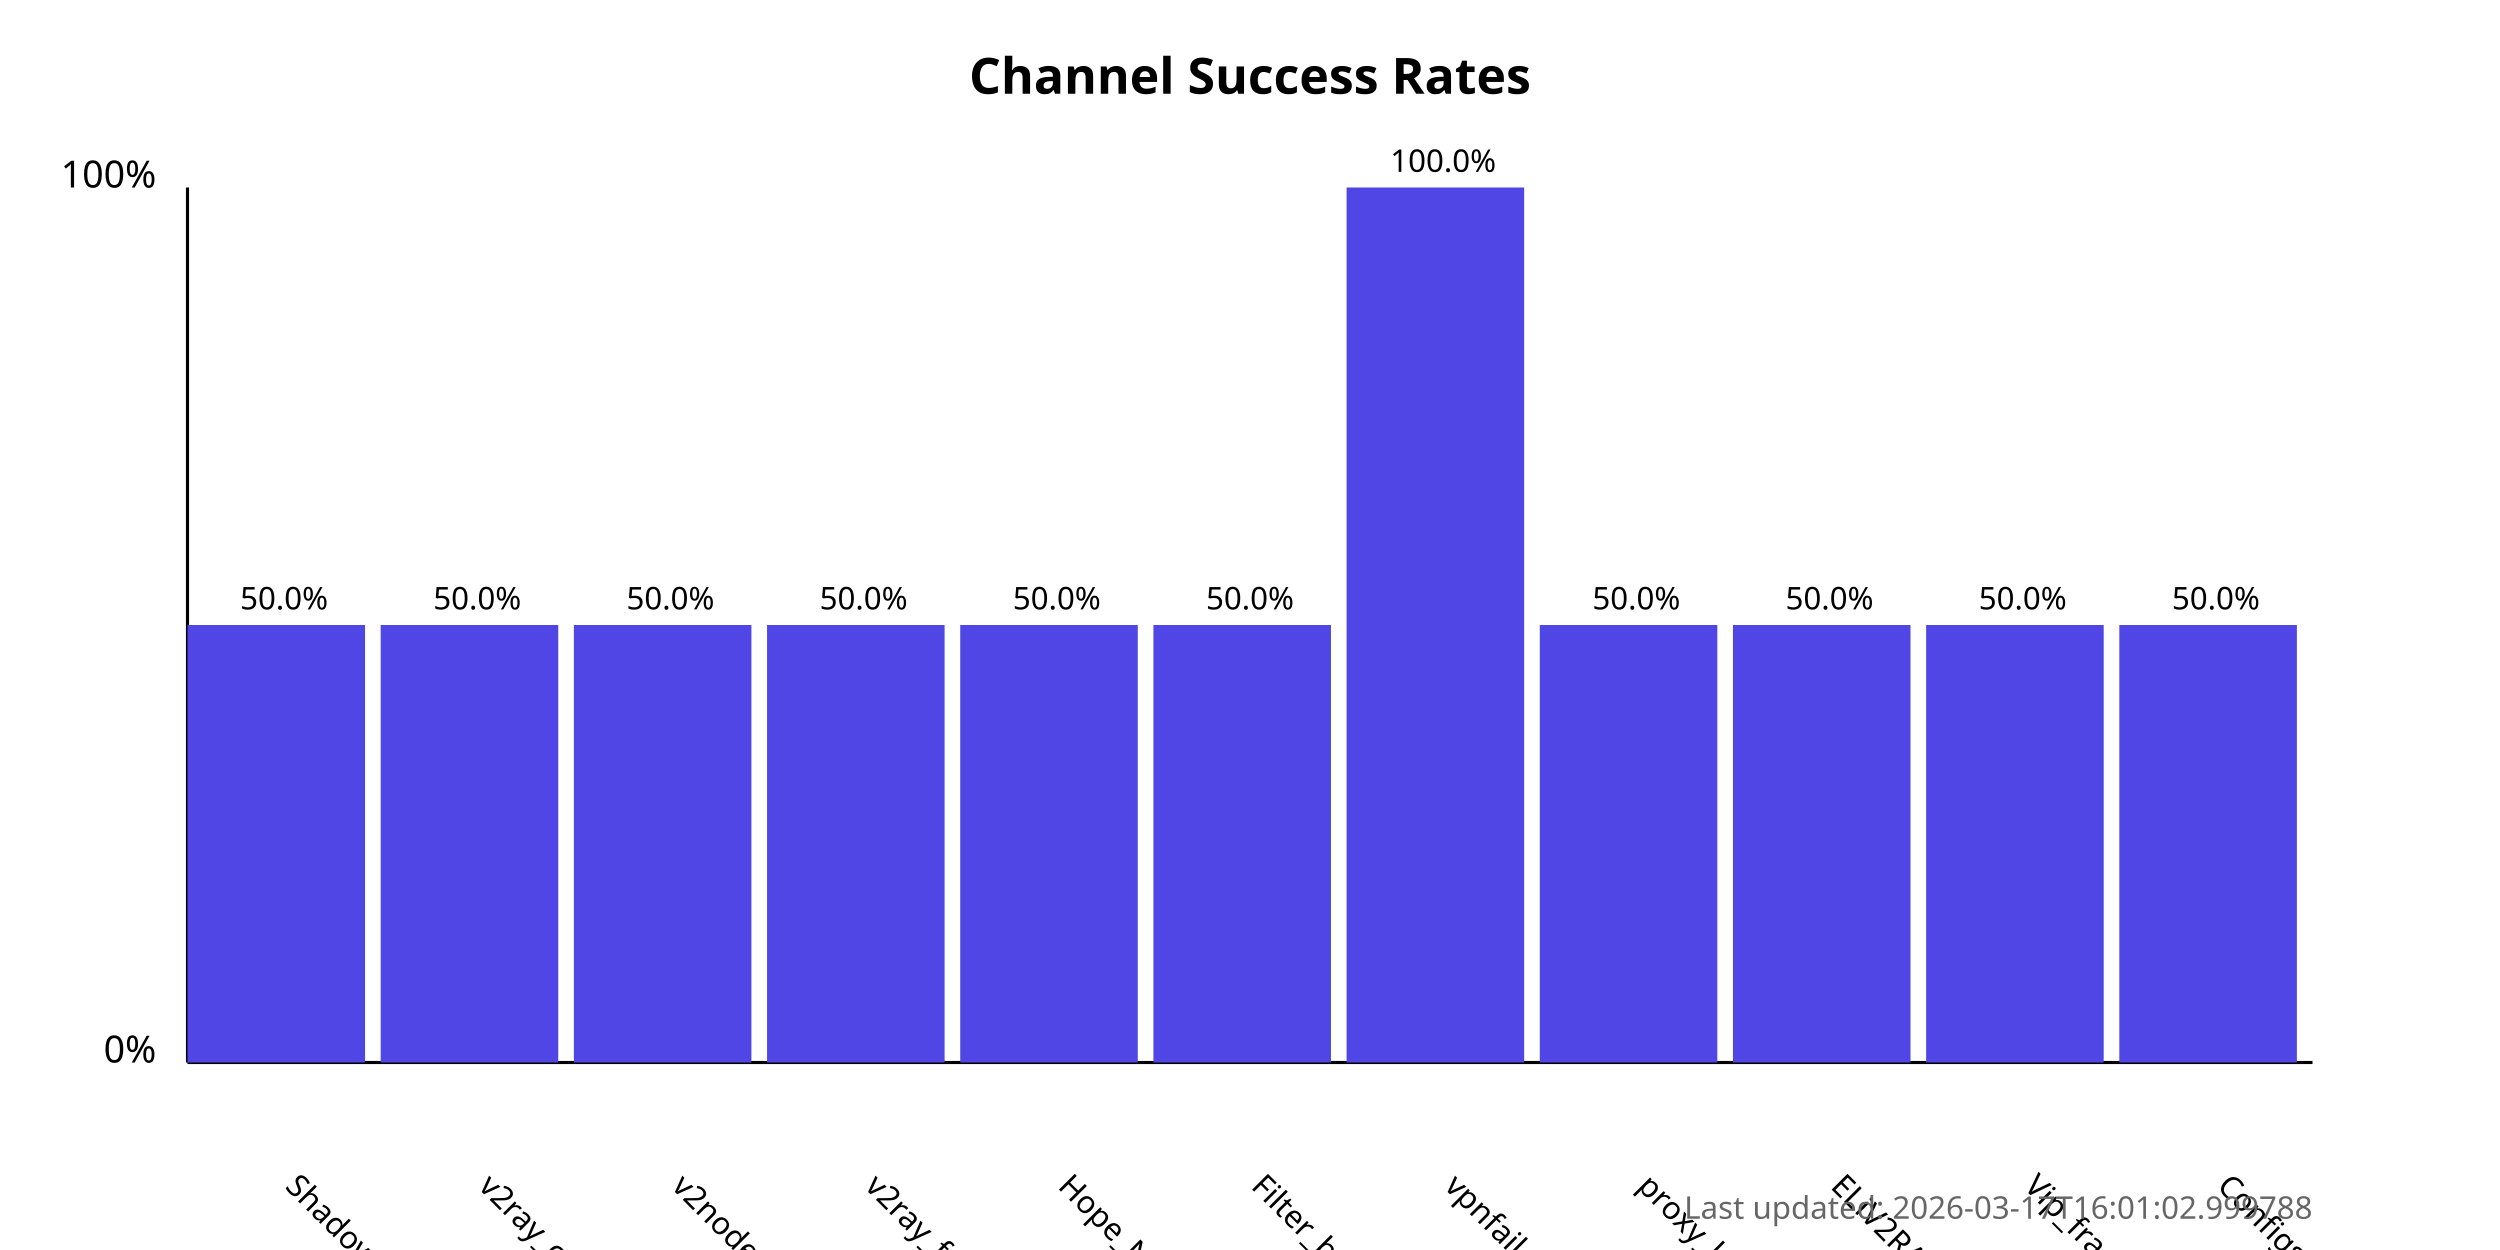
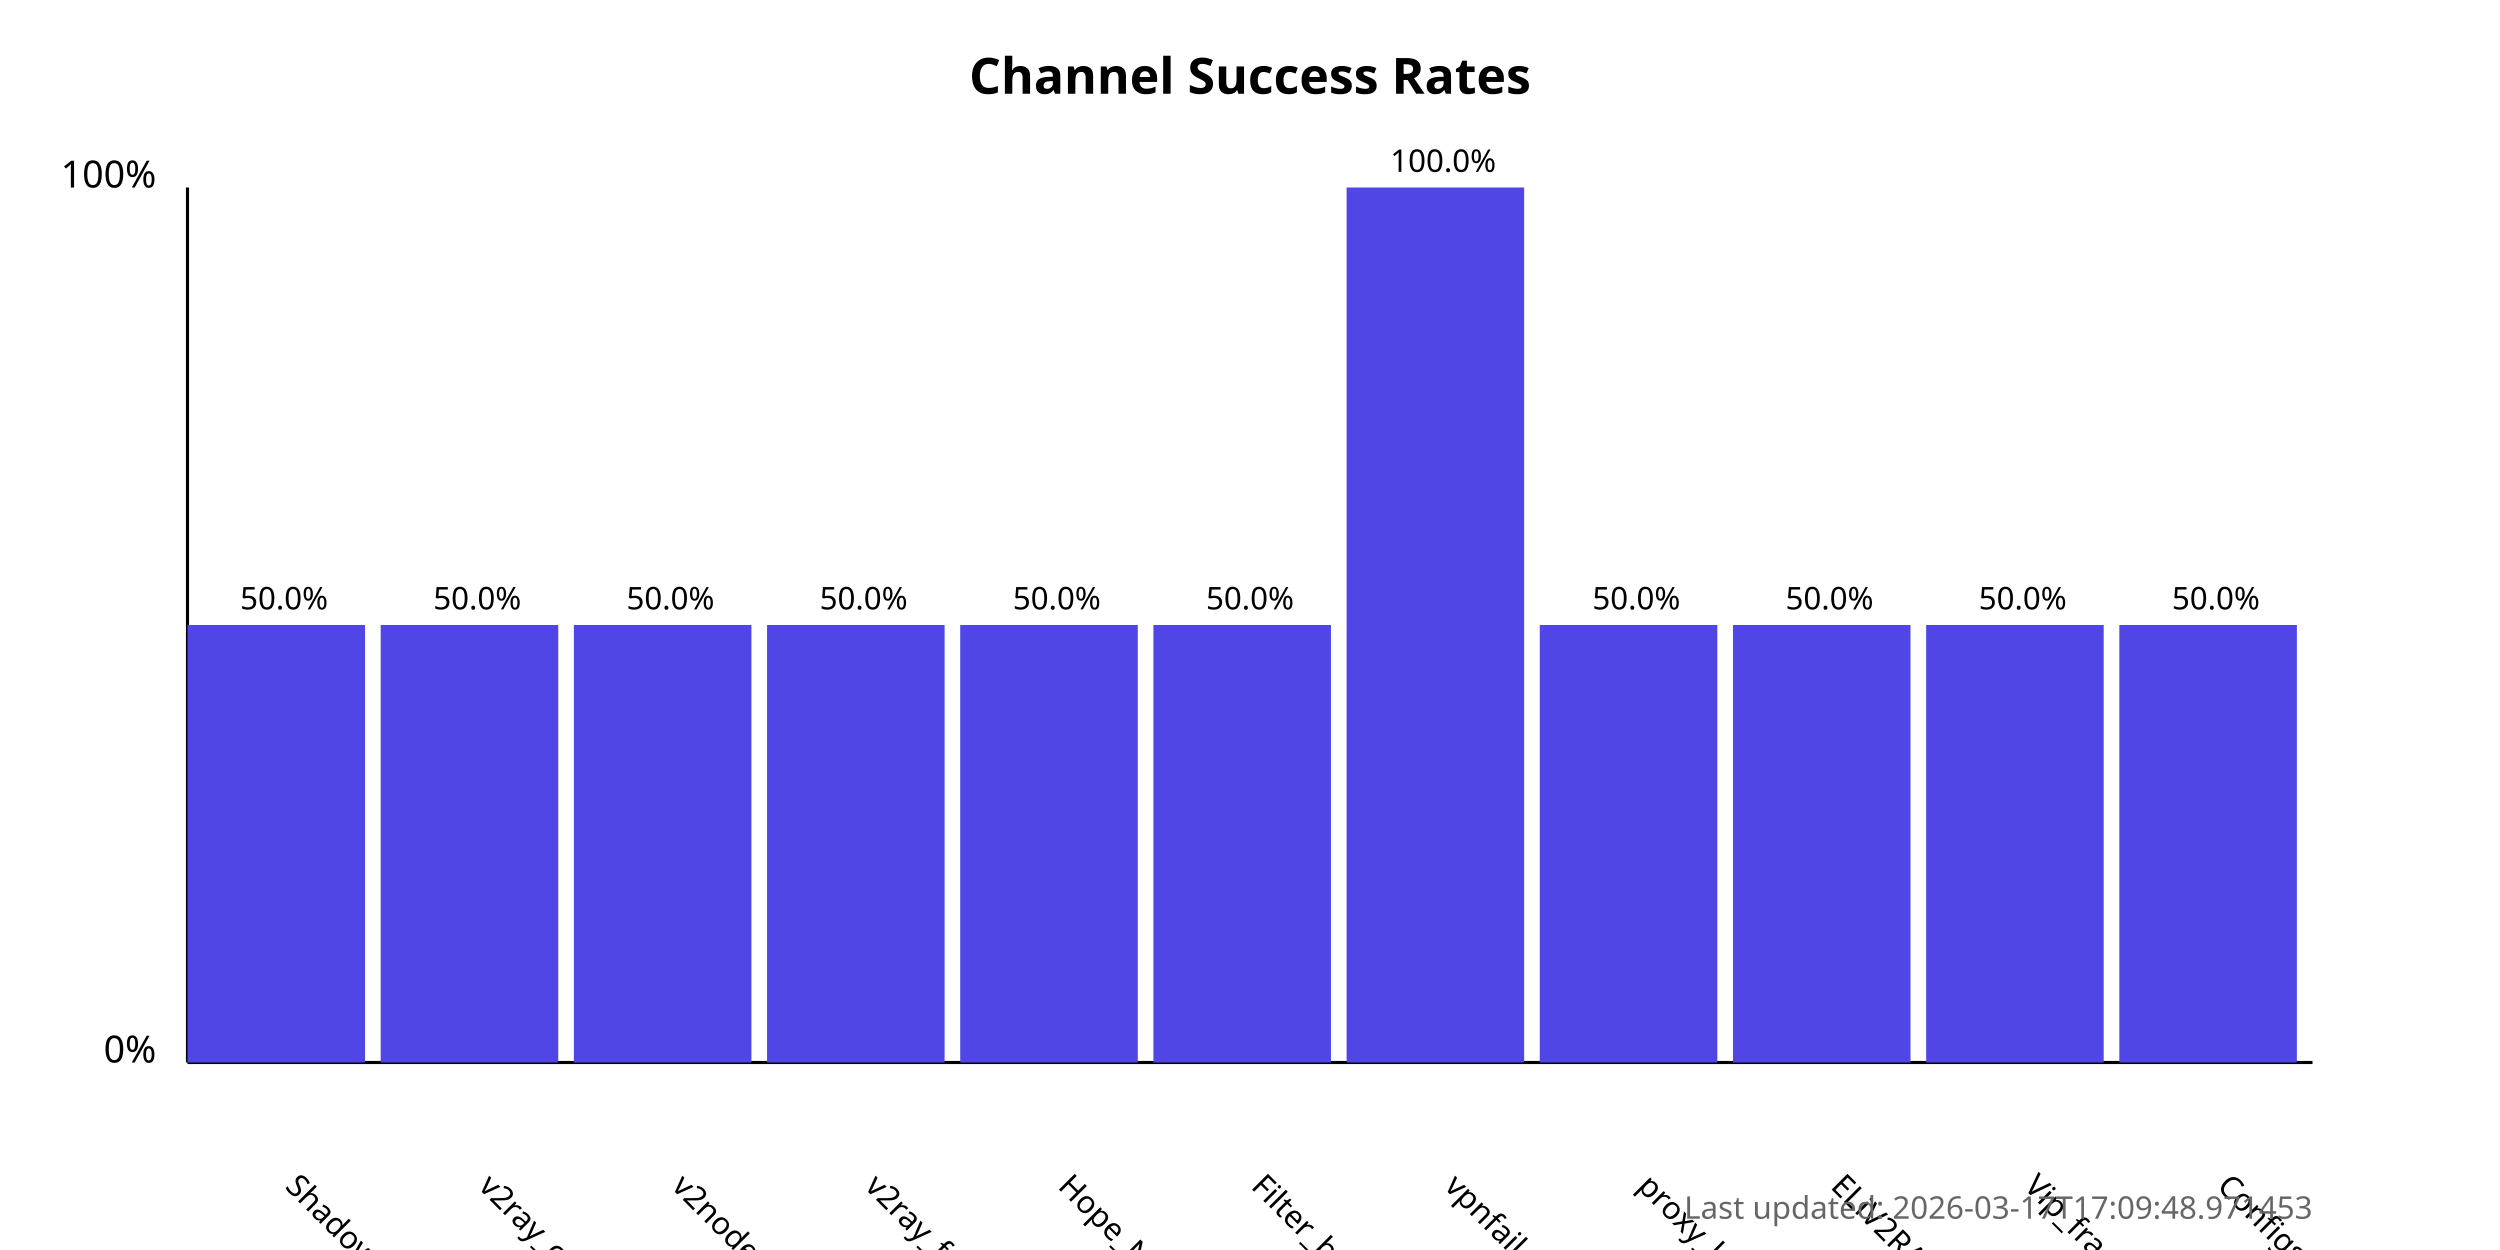
<svg xmlns="http://www.w3.org/2000/svg" width="800" height="400">
  <style>
            .chart-title { font: bold 16px sans-serif; }
            .axis-label { font: 12px sans-serif; }
            .tick-label { font: 10px sans-serif; }
            .bar { fill: #4f46e5; }
            .bar:hover { fill: #6366f1; }
            .timestamp { font: 10px sans-serif; fill: #666; }
        </style>
  <text x="400.0" y="30" text-anchor="middle" class="chart-title">
            Channel Success Rates
        </text>
  <line x1="60" y1="340" x2="60" y2="60" stroke="black" stroke-width="1" />
  <line x1="60" y1="340" x2="740" y2="340" stroke="black" stroke-width="1" />
  <text x="50" y="340" text-anchor="end" class="axis-label">0%</text>
  <text x="50" y="60" text-anchor="end" class="axis-label">100%</text>
  <g>
    <rect x="60" y="200.0" width="56.818" height="140.0" class="bar" />
    <text x="90.909" y="380" transform="rotate(45, 90.90909, 380)" text-anchor="start" class="tick-label">
                ShadowProxy66
            </text>
    <text x="90.909" y="195.0" text-anchor="middle" class="tick-label">
                50.0%
            </text>
  </g>
  <g>
    <rect x="121.818" y="200.0" width="56.818" height="140.0" class="bar" />
    <text x="152.727" y="380" transform="rotate(45, 152.7273, 380)" text-anchor="start" class="tick-label">
                v2ray_configs_pool
            </text>
    <text x="152.727" y="195.0" text-anchor="middle" class="tick-label">
                50.0%
            </text>
  </g>
  <g>
    <rect x="183.636" y="200.0" width="56.818" height="140.0" class="bar" />
    <text x="214.545" y="380" transform="rotate(45, 214.5455, 380)" text-anchor="start" class="tick-label">
                v2nodes
            </text>
    <text x="214.545" y="195.0" text-anchor="middle" class="tick-label">
                50.0%
            </text>
  </g>
  <g>
    <rect x="245.455" y="200.0" width="56.818" height="140.0" class="bar" />
    <text x="276.364" y="380" transform="rotate(45, 276.3636, 380)" text-anchor="start" class="tick-label">
                v2ray_free_conf
            </text>
    <text x="276.364" y="195.0" text-anchor="middle" class="tick-label">
                50.0%
            </text>
  </g>
  <g>
    <rect x="307.273" y="200.0" width="56.818" height="140.0" class="bar" />
    <text x="338.182" y="380" transform="rotate(45, 338.1818, 380)" text-anchor="start" class="tick-label">
                Hope_Net
            </text>
    <text x="338.182" y="195.0" text-anchor="middle" class="tick-label">
                50.0%
            </text>
  </g>
  <g>
    <rect x="369.091" y="200.0" width="56.818" height="140.0" class="bar" />
    <text x="400.0" y="380" transform="rotate(45, 400.0, 380)" text-anchor="start" class="tick-label">
                Filter_breaker
            </text>
    <text x="400.0" y="195.0" text-anchor="middle" class="tick-label">
                50.0%
            </text>
  </g>
  <g>
    <rect x="430.909" y="60.0" width="56.818" height="280.0" class="bar" />
    <text x="461.818" y="380" transform="rotate(45, 461.8182, 380)" text-anchor="start" class="tick-label">
                vpnfail_vless
            </text>
    <text x="461.818" y="55.0" text-anchor="middle" class="tick-label">
                100.0%
            </text>
  </g>
  <g>
    <rect x="492.727" y="200.0" width="56.818" height="140.0" class="bar" />
    <text x="523.636" y="380" transform="rotate(45, 523.6364, 380)" text-anchor="start" class="tick-label">
                proxy_kafee
            </text>
    <text x="523.636" y="195.0" text-anchor="middle" class="tick-label">
                50.0%
            </text>
  </g>
  <g>
    <rect x="554.545" y="200.0" width="56.818" height="140.0" class="bar" />
    <text x="585.455" y="380" transform="rotate(45, 585.4545, 380)" text-anchor="start" class="tick-label">
                ELiV2RAY
            </text>
    <text x="585.455" y="195.0" text-anchor="middle" class="tick-label">
                50.0%
            </text>
  </g>
  <g>
    <rect x="616.364" y="200.0" width="56.818" height="140.0" class="bar" />
    <text x="647.273" y="380" transform="rotate(45, 647.2727, 380)" text-anchor="start" class="tick-label">
                Vip_fragment_v2ray
            </text>
    <text x="647.273" y="195.0" text-anchor="middle" class="tick-label">
                50.0%
            </text>
  </g>
  <g>
    <rect x="678.182" y="200.0" width="56.818" height="140.0" class="bar" />
    <text x="709.091" y="380" transform="rotate(45, 709.0909, 380)" text-anchor="start" class="tick-label">
                ConfigsHubPlus
            </text>
    <text x="709.091" y="195.0" text-anchor="middle" class="tick-label">
                50.0%
            </text>
  </g>
  <text x="740" y="390" text-anchor="end" class="timestamp">
-             Last updated: 2026-03-17T16:01:02.999788
+             Last updated: 2026-03-17T17:09:48.971453
        </text>
</svg>
